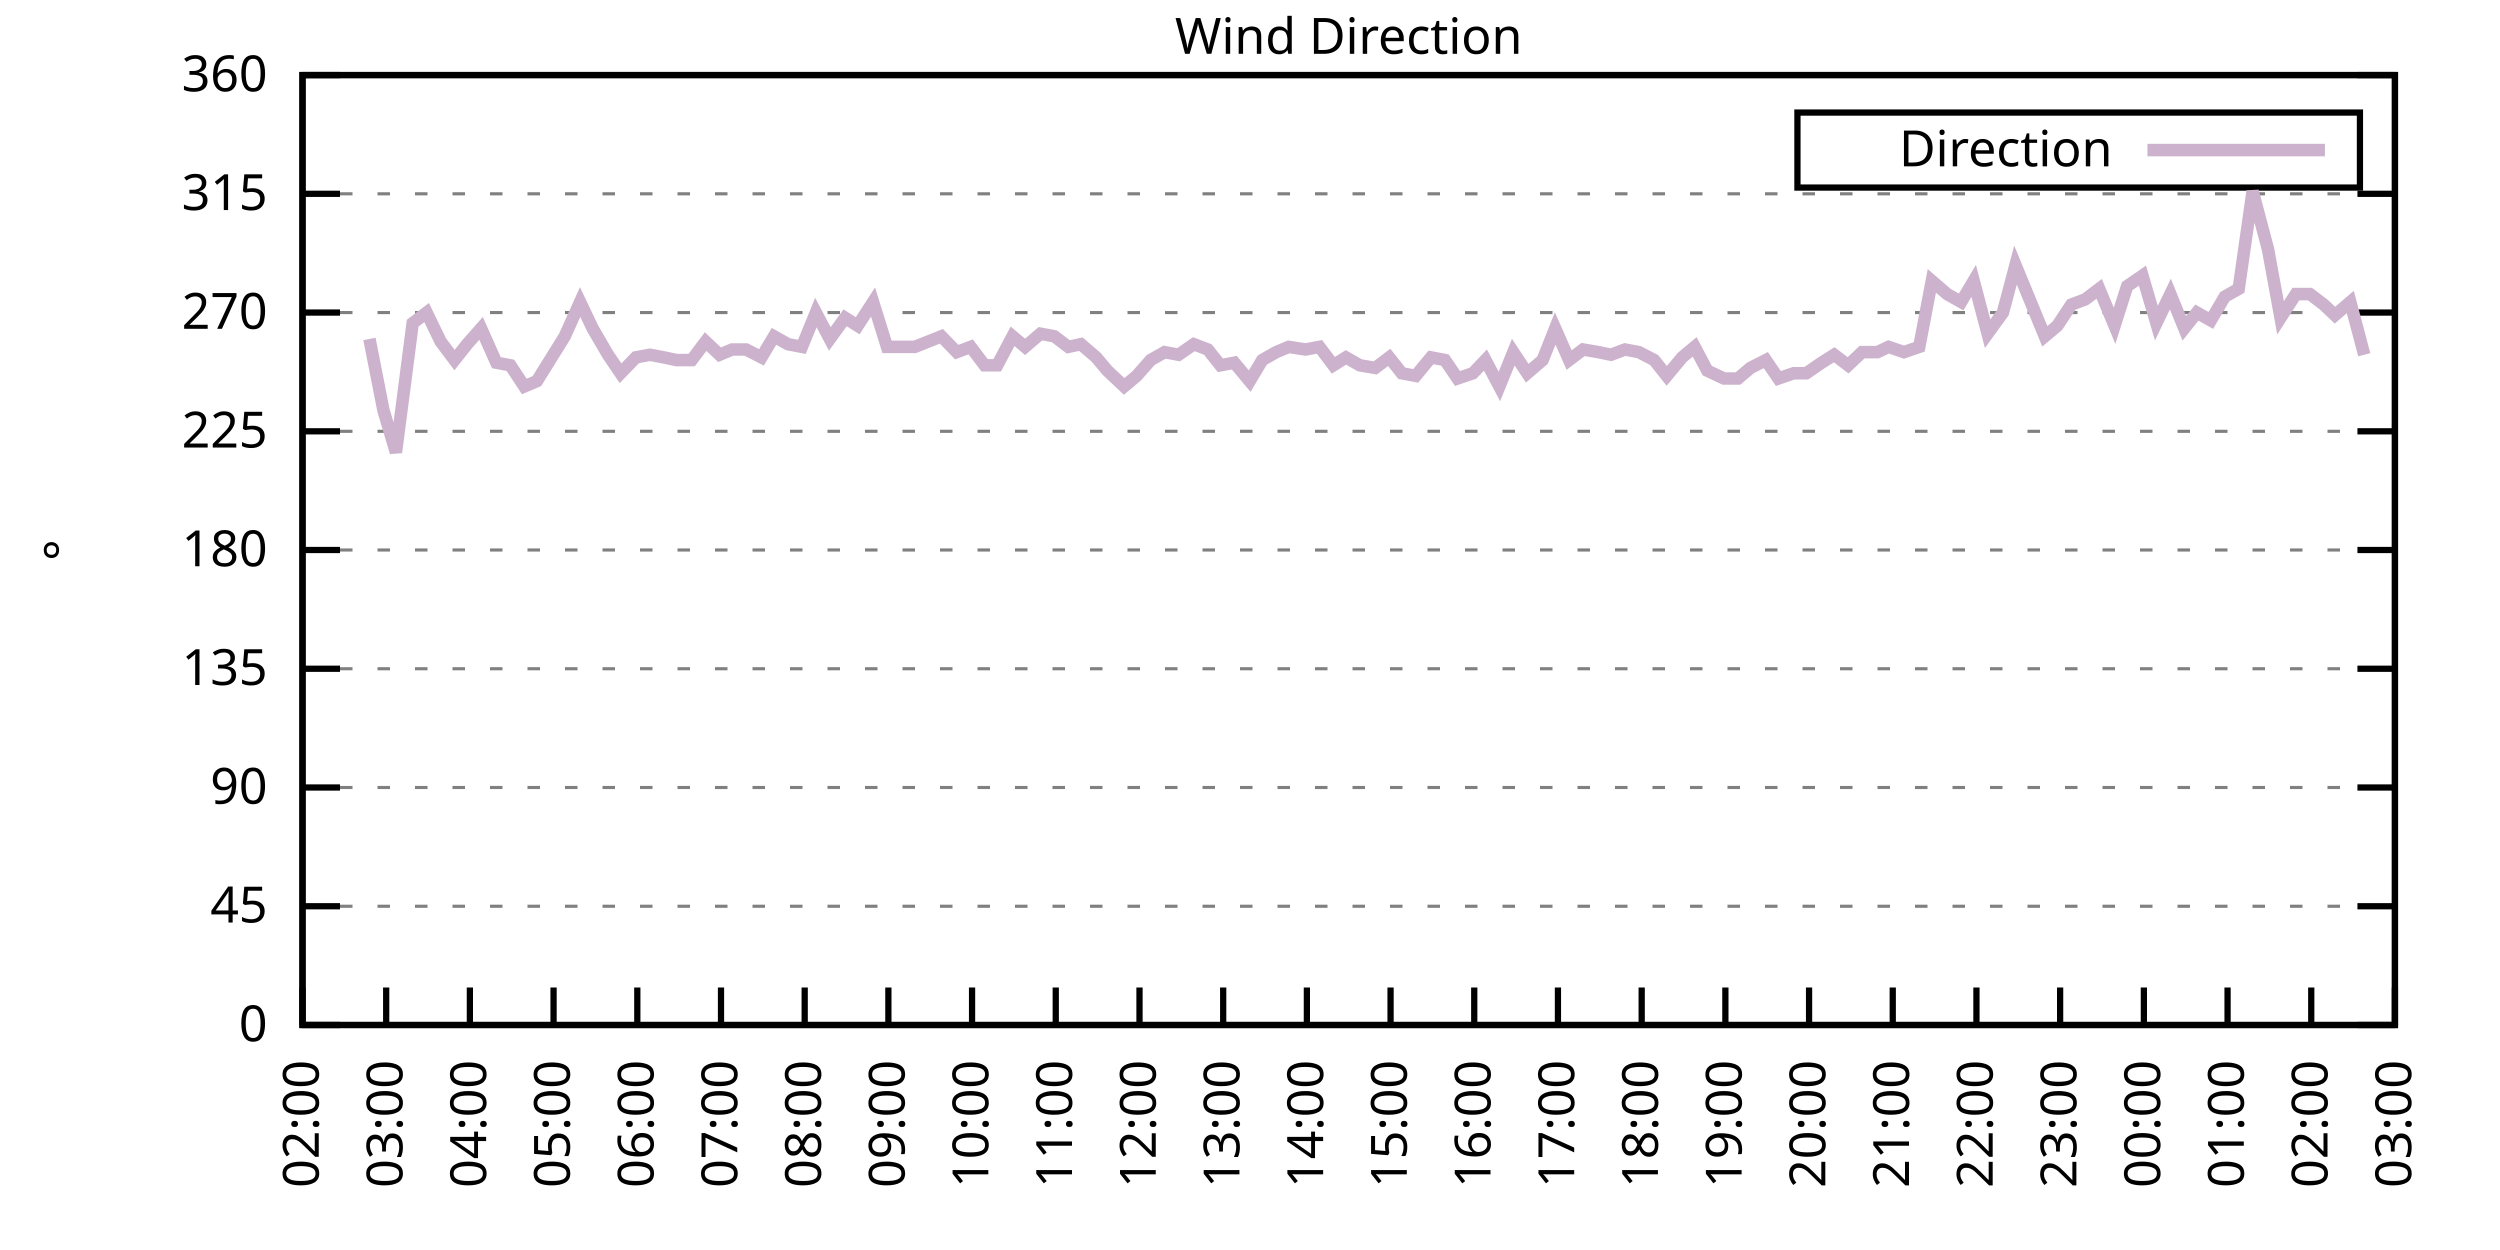
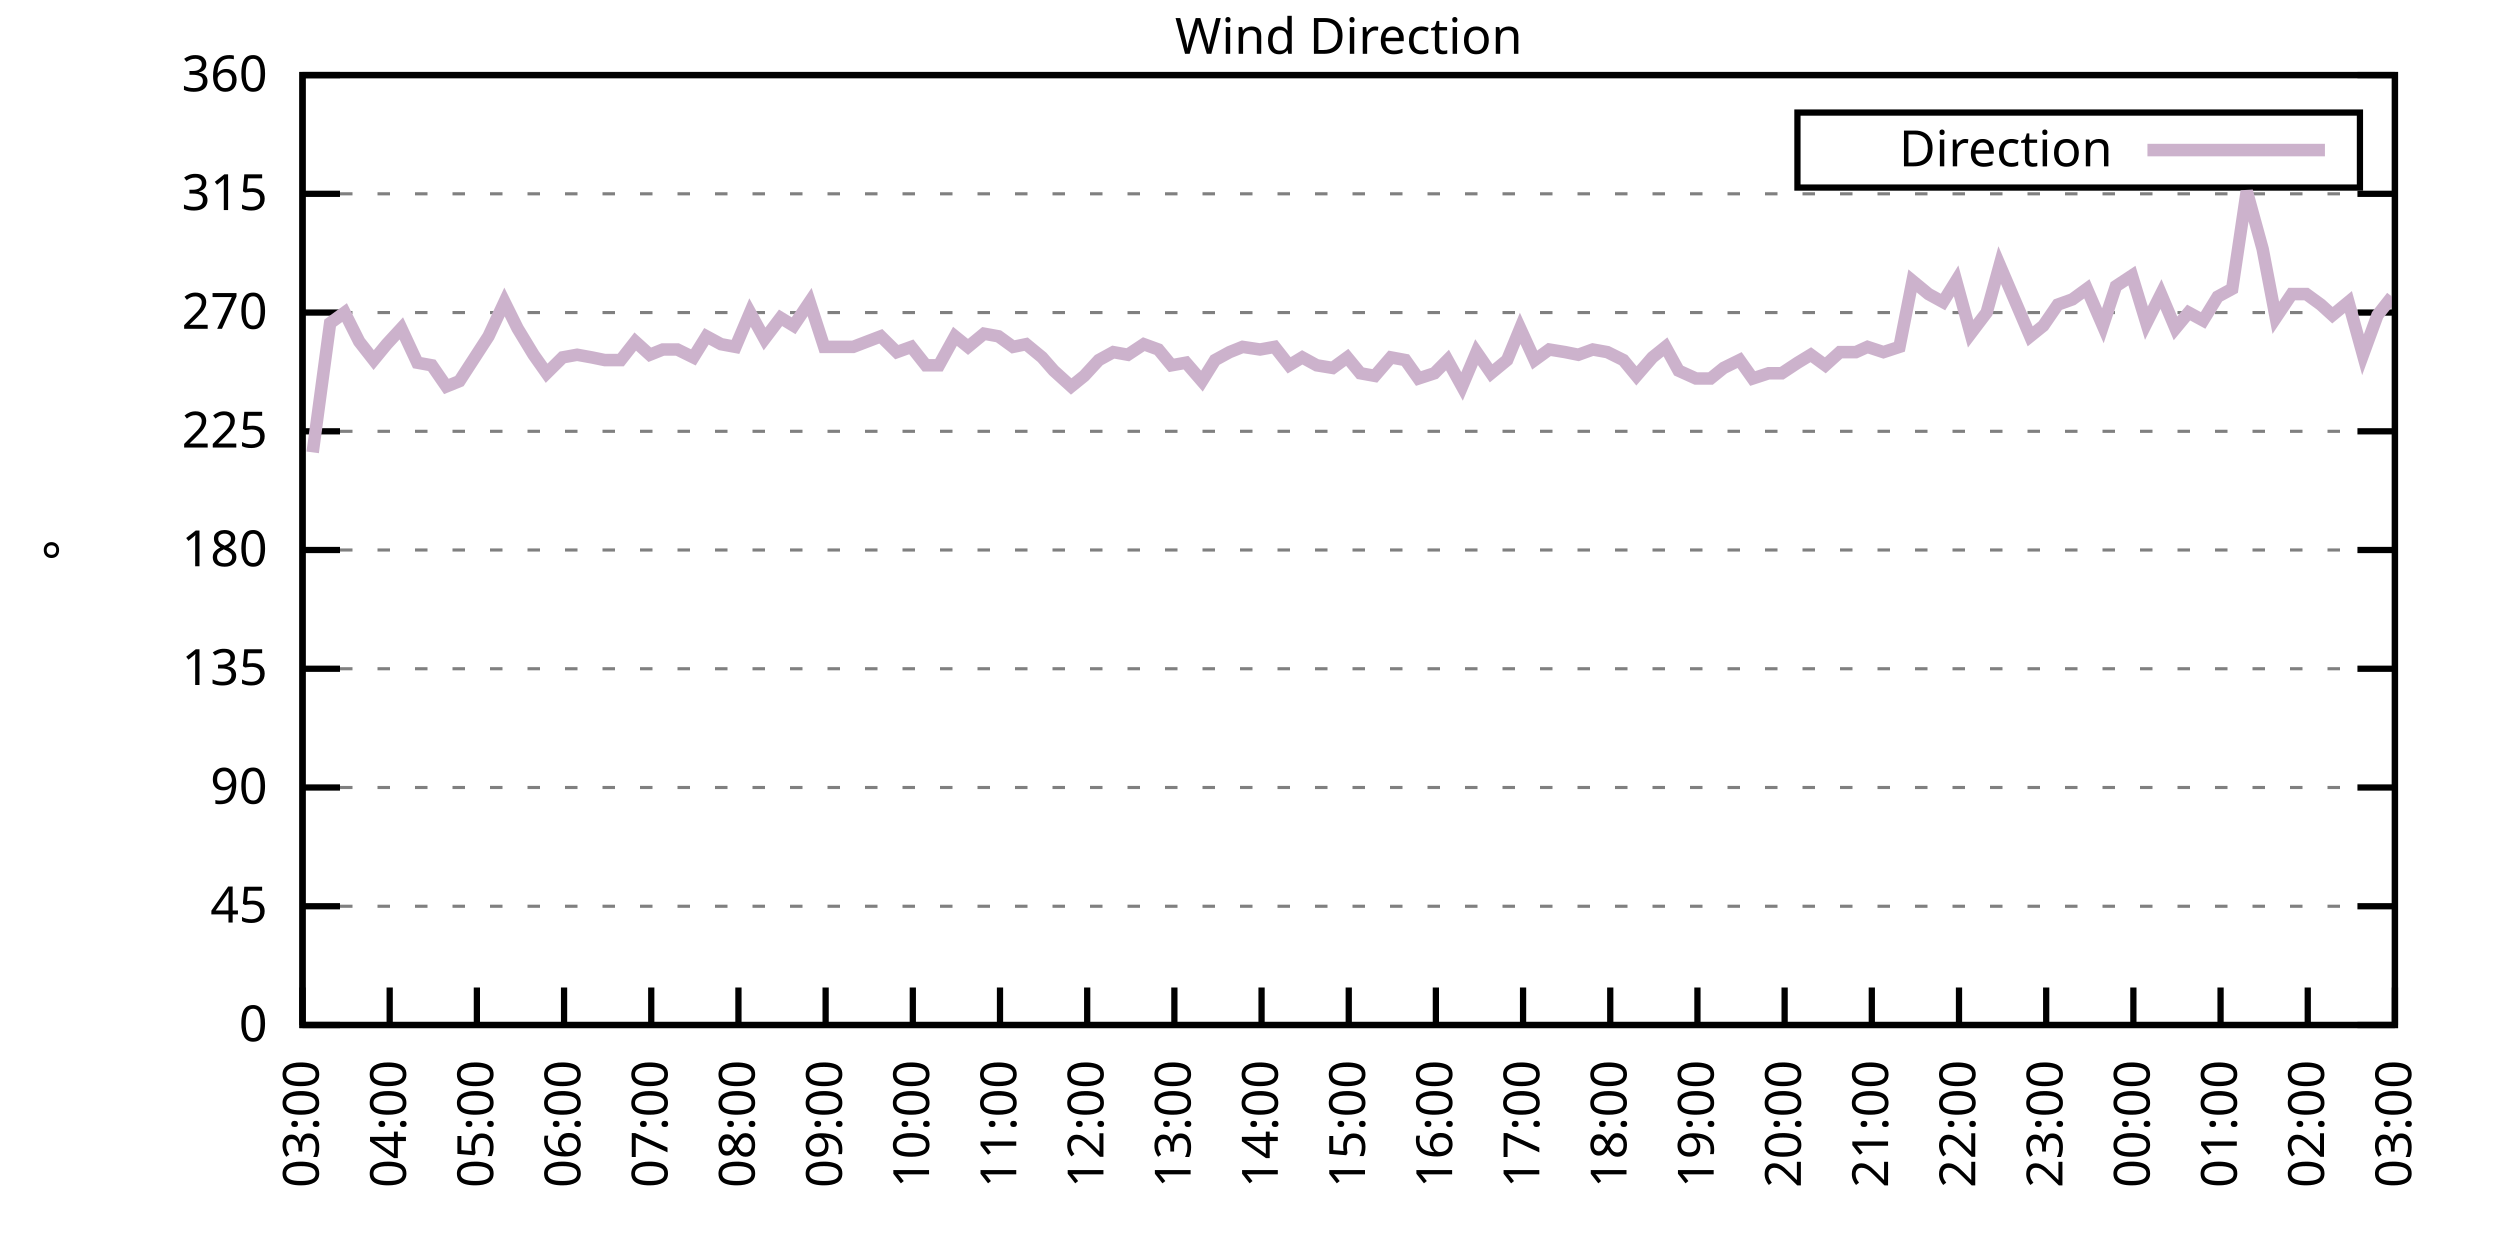
<svg xmlns="http://www.w3.org/2000/svg" xmlns:xlink="http://www.w3.org/1999/xlink" width="400" height="200" viewBox="0 0 400 200">
  <g id="gnuplot_canvas">
    <rect x="0" y="0" width="400" height="200" fill="none" />
    <defs>
      <circle id="gpDot" r="0.5" stroke-width="0.5" stroke="currentColor" />
      <path id="gpPt0" stroke-width="0.333" stroke="currentColor" d="M-1,0 h2 M0,-1 v2" />
      <path id="gpPt1" stroke-width="0.333" stroke="currentColor" d="M-1,-1 L1,1 M1,-1 L-1,1" />
      <path id="gpPt2" stroke-width="0.333" stroke="currentColor" d="M-1,0 L1,0 M0,-1 L0,1 M-1,-1 L1,1 M-1,1 L1,-1" />
      <rect id="gpPt3" stroke-width="0.333" stroke="currentColor" x="-1" y="-1" width="2" height="2" />
      <rect id="gpPt4" stroke-width="0.333" stroke="currentColor" fill="currentColor" x="-1" y="-1" width="2" height="2" />
      <circle id="gpPt5" stroke-width="0.333" stroke="currentColor" cx="0" cy="0" r="1" />
      <use xlink:href="#gpPt5" id="gpPt6" fill="currentColor" stroke="none" />
      <path id="gpPt7" stroke-width="0.333" stroke="currentColor" d="M0,-1.33 L-1.33,0.67 L1.33,0.67 z" />
      <use xlink:href="#gpPt7" id="gpPt8" fill="currentColor" stroke="none" />
      <use xlink:href="#gpPt7" id="gpPt9" stroke="currentColor" transform="rotate(180)" />
      <use xlink:href="#gpPt9" id="gpPt10" fill="currentColor" stroke="none" />
      <use xlink:href="#gpPt3" id="gpPt11" stroke="currentColor" transform="rotate(45)" />
      <use xlink:href="#gpPt11" id="gpPt12" fill="currentColor" stroke="none" />
      <path id="gpPt13" stroke-width="0.333" stroke="currentColor" d="M0,1.330 L1.265,0.411 L0.782,-1.067 L-0.782,-1.076 L-1.265,0.411 z" />
      <use xlink:href="#gpPt13" id="gpPt14" fill="currentColor" stroke="none" />
      <filter id="textbox" filterUnits="objectBoundingBox" x="0" y="0" height="1" width="1">
        <feFlood flood-color="white" flood-opacity="1" result="bgnd" />
        <feComposite in="SourceGraphic" in2="bgnd" operator="atop" />
      </filter>
      <filter id="greybox" filterUnits="objectBoundingBox" x="0" y="0" height="1" width="1">
        <feFlood flood-color="lightgrey" flood-opacity="1" result="grey" />
        <feComposite in="SourceGraphic" in2="grey" operator="atop" />
      </filter>
    </defs>
    <g fill="none" color="white" stroke="currentColor" stroke-width="1.00" stroke-linecap="butt" stroke-linejoin="miter">
</g>
    <g fill="none" color="black" stroke="currentColor" stroke-width="1.00" stroke-linecap="butt" stroke-linejoin="miter">
      <g stroke="none" shape-rendering="crispEdges">
        <polygon fill="rgb(255, 255, 255)" points="48.40,164.00 383.18,164.00 383.18,12.02 48.40,12.02 " />
      </g>
    </g>
    <g fill="none" color="black" stroke="currentColor" stroke-width="1.00" stroke-linecap="butt" stroke-linejoin="miter">
</g>
    <g fill="none" color="black" stroke="black" stroke-width="0.50" stroke-linecap="butt" stroke-linejoin="miter">
</g>
    <g fill="none" color="gray" stroke="currentColor" stroke-width="0.50" stroke-linecap="butt" stroke-linejoin="miter">
      <path stroke="gray" stroke-dasharray="2,4" class="gridline" d="M48.40,164.00 L383.19,164.00  " />
    </g>
    <g fill="none" color="gray" stroke="gray" stroke-width="1.00" stroke-linecap="butt" stroke-linejoin="miter">
</g>
    <g fill="none" color="black" stroke="currentColor" stroke-width="1.00" stroke-linecap="butt" stroke-linejoin="miter">
      <path stroke="black" d="M48.40,164.00 L54.40,164.00 M383.19,164.00 L377.19,164.00  " />
      <g transform="translate(42.80,166.60)" stroke="none" fill="black" font-family="Sans" font-size="8.00" text-anchor="end">
        <text>
          <tspan font-family="Sans"> 0</tspan>
        </text>
      </g>
    </g>
    <g fill="none" color="black" stroke="currentColor" stroke-width="1.00" stroke-linecap="butt" stroke-linejoin="miter">
</g>
    <g fill="none" color="black" stroke="black" stroke-width="0.50" stroke-linecap="butt" stroke-linejoin="miter">
</g>
    <g fill="none" color="gray" stroke="currentColor" stroke-width="0.50" stroke-linecap="butt" stroke-linejoin="miter">
      <path stroke="gray" stroke-dasharray="2,4" class="gridline" d="M48.40,145.00 L383.19,145.00  " />
    </g>
    <g fill="none" color="gray" stroke="gray" stroke-width="1.00" stroke-linecap="butt" stroke-linejoin="miter">
</g>
    <g fill="none" color="black" stroke="currentColor" stroke-width="1.00" stroke-linecap="butt" stroke-linejoin="miter">
      <path stroke="black" d="M48.40,145.00 L54.40,145.00 M383.19,145.00 L377.19,145.00  " />
      <g transform="translate(42.80,147.60)" stroke="none" fill="black" font-family="Sans" font-size="8.00" text-anchor="end">
        <text>
          <tspan font-family="Sans"> 45</tspan>
        </text>
      </g>
    </g>
    <g fill="none" color="black" stroke="currentColor" stroke-width="1.00" stroke-linecap="butt" stroke-linejoin="miter">
</g>
    <g fill="none" color="black" stroke="black" stroke-width="0.50" stroke-linecap="butt" stroke-linejoin="miter">
</g>
    <g fill="none" color="gray" stroke="currentColor" stroke-width="0.50" stroke-linecap="butt" stroke-linejoin="miter">
      <path stroke="gray" stroke-dasharray="2,4" class="gridline" d="M48.40,126.00 L383.19,126.00  " />
    </g>
    <g fill="none" color="gray" stroke="gray" stroke-width="1.00" stroke-linecap="butt" stroke-linejoin="miter">
</g>
    <g fill="none" color="black" stroke="currentColor" stroke-width="1.00" stroke-linecap="butt" stroke-linejoin="miter">
      <path stroke="black" d="M48.40,126.00 L54.40,126.00 M383.19,126.00 L377.19,126.00  " />
      <g transform="translate(42.80,128.60)" stroke="none" fill="black" font-family="Sans" font-size="8.00" text-anchor="end">
        <text>
          <tspan font-family="Sans"> 90</tspan>
        </text>
      </g>
    </g>
    <g fill="none" color="black" stroke="currentColor" stroke-width="1.00" stroke-linecap="butt" stroke-linejoin="miter">
</g>
    <g fill="none" color="black" stroke="black" stroke-width="0.50" stroke-linecap="butt" stroke-linejoin="miter">
</g>
    <g fill="none" color="gray" stroke="currentColor" stroke-width="0.50" stroke-linecap="butt" stroke-linejoin="miter">
      <path stroke="gray" stroke-dasharray="2,4" class="gridline" d="M48.40,107.00 L383.19,107.00  " />
    </g>
    <g fill="none" color="gray" stroke="gray" stroke-width="1.00" stroke-linecap="butt" stroke-linejoin="miter">
</g>
    <g fill="none" color="black" stroke="currentColor" stroke-width="1.00" stroke-linecap="butt" stroke-linejoin="miter">
      <path stroke="black" d="M48.40,107.00 L54.40,107.00 M383.19,107.00 L377.19,107.00  " />
      <g transform="translate(42.80,109.60)" stroke="none" fill="black" font-family="Sans" font-size="8.00" text-anchor="end">
        <text>
          <tspan font-family="Sans"> 135</tspan>
        </text>
      </g>
    </g>
    <g fill="none" color="black" stroke="currentColor" stroke-width="1.00" stroke-linecap="butt" stroke-linejoin="miter">
</g>
    <g fill="none" color="black" stroke="black" stroke-width="0.50" stroke-linecap="butt" stroke-linejoin="miter">
</g>
    <g fill="none" color="gray" stroke="currentColor" stroke-width="0.50" stroke-linecap="butt" stroke-linejoin="miter">
      <path stroke="gray" stroke-dasharray="2,4" class="gridline" d="M48.40,88.00 L383.19,88.00  " />
    </g>
    <g fill="none" color="gray" stroke="gray" stroke-width="1.00" stroke-linecap="butt" stroke-linejoin="miter">
</g>
    <g fill="none" color="black" stroke="currentColor" stroke-width="1.00" stroke-linecap="butt" stroke-linejoin="miter">
      <path stroke="black" d="M48.40,88.00 L54.40,88.00 M383.19,88.00 L377.19,88.00  " />
      <g transform="translate(42.80,90.60)" stroke="none" fill="black" font-family="Sans" font-size="8.00" text-anchor="end">
        <text>
          <tspan font-family="Sans"> 180</tspan>
        </text>
      </g>
    </g>
    <g fill="none" color="black" stroke="currentColor" stroke-width="1.00" stroke-linecap="butt" stroke-linejoin="miter">
</g>
    <g fill="none" color="black" stroke="black" stroke-width="0.50" stroke-linecap="butt" stroke-linejoin="miter">
</g>
    <g fill="none" color="gray" stroke="currentColor" stroke-width="0.50" stroke-linecap="butt" stroke-linejoin="miter">
      <path stroke="gray" stroke-dasharray="2,4" class="gridline" d="M48.40,69.01 L383.19,69.01  " />
    </g>
    <g fill="none" color="gray" stroke="gray" stroke-width="1.00" stroke-linecap="butt" stroke-linejoin="miter">
</g>
    <g fill="none" color="black" stroke="currentColor" stroke-width="1.00" stroke-linecap="butt" stroke-linejoin="miter">
      <path stroke="black" d="M48.40,69.01 L54.40,69.01 M383.19,69.01 L377.19,69.01  " />
      <g transform="translate(42.80,71.61)" stroke="none" fill="black" font-family="Sans" font-size="8.00" text-anchor="end">
        <text>
          <tspan font-family="Sans"> 225</tspan>
        </text>
      </g>
    </g>
    <g fill="none" color="black" stroke="currentColor" stroke-width="1.00" stroke-linecap="butt" stroke-linejoin="miter">
</g>
    <g fill="none" color="black" stroke="black" stroke-width="0.50" stroke-linecap="butt" stroke-linejoin="miter">
</g>
    <g fill="none" color="gray" stroke="currentColor" stroke-width="0.50" stroke-linecap="butt" stroke-linejoin="miter">
      <path stroke="gray" stroke-dasharray="2,4" class="gridline" d="M48.40,50.01 L383.19,50.01  " />
    </g>
    <g fill="none" color="gray" stroke="gray" stroke-width="1.00" stroke-linecap="butt" stroke-linejoin="miter">
</g>
    <g fill="none" color="black" stroke="currentColor" stroke-width="1.00" stroke-linecap="butt" stroke-linejoin="miter">
      <path stroke="black" d="M48.40,50.01 L54.40,50.01 M383.19,50.01 L377.19,50.01  " />
      <g transform="translate(42.80,52.61)" stroke="none" fill="black" font-family="Sans" font-size="8.00" text-anchor="end">
        <text>
          <tspan font-family="Sans"> 270</tspan>
        </text>
      </g>
    </g>
    <g fill="none" color="black" stroke="currentColor" stroke-width="1.00" stroke-linecap="butt" stroke-linejoin="miter">
</g>
    <g fill="none" color="black" stroke="black" stroke-width="0.50" stroke-linecap="butt" stroke-linejoin="miter">
</g>
    <g fill="none" color="gray" stroke="currentColor" stroke-width="0.50" stroke-linecap="butt" stroke-linejoin="miter">
      <path stroke="gray" stroke-dasharray="2,4" class="gridline" d="M48.40,31.01 L383.19,31.01  " />
    </g>
    <g fill="none" color="gray" stroke="gray" stroke-width="1.00" stroke-linecap="butt" stroke-linejoin="miter">
</g>
    <g fill="none" color="black" stroke="currentColor" stroke-width="1.00" stroke-linecap="butt" stroke-linejoin="miter">
      <path stroke="black" d="M48.40,31.01 L54.40,31.01 M383.19,31.01 L377.19,31.01  " />
      <g transform="translate(42.80,33.61)" stroke="none" fill="black" font-family="Sans" font-size="8.00" text-anchor="end">
        <text>
          <tspan font-family="Sans"> 315</tspan>
        </text>
      </g>
    </g>
    <g fill="none" color="black" stroke="currentColor" stroke-width="1.00" stroke-linecap="butt" stroke-linejoin="miter">
</g>
    <g fill="none" color="black" stroke="black" stroke-width="0.50" stroke-linecap="butt" stroke-linejoin="miter">
</g>
    <g fill="none" color="gray" stroke="currentColor" stroke-width="0.50" stroke-linecap="butt" stroke-linejoin="miter">
      <path stroke="gray" stroke-dasharray="2,4" class="gridline" d="M48.40,12.01 L383.19,12.01  " />
    </g>
    <g fill="none" color="gray" stroke="gray" stroke-width="1.00" stroke-linecap="butt" stroke-linejoin="miter">
</g>
    <g fill="none" color="black" stroke="currentColor" stroke-width="1.00" stroke-linecap="butt" stroke-linejoin="miter">
      <path stroke="black" d="M48.40,12.01 L54.40,12.01 M383.19,12.01 L377.19,12.01  " />
      <g transform="translate(42.80,14.61)" stroke="none" fill="black" font-family="Sans" font-size="8.00" text-anchor="end">
        <text>
          <tspan font-family="Sans"> 360</tspan>
        </text>
      </g>
    </g>
    <g fill="none" color="black" stroke="currentColor" stroke-width="1.00" stroke-linecap="butt" stroke-linejoin="miter">
      <path stroke="black" d="M48.40,164.00 L48.40,158.00  " />
      <g transform="translate(51.00,169.60) rotate(270.00)" stroke="none" fill="black" font-family="Sans" font-size="8.00" text-anchor="end">
        <text>
-           <tspan font-family="Sans">02:00</tspan>
-         </text>
-       </g>
-     </g>
-     <g fill="none" color="black" stroke="currentColor" stroke-width="1.00" stroke-linecap="butt" stroke-linejoin="miter">
-       <path stroke="black" d="M61.79,164.00 L61.79,158.00  " />
-       <g transform="translate(64.39,169.60) rotate(270.00)" stroke="none" fill="black" font-family="Sans" font-size="8.00" text-anchor="end">
-         <text>
          <tspan font-family="Sans">03:00</tspan>
        </text>
      </g>
    </g>
    <g fill="none" color="black" stroke="currentColor" stroke-width="1.00" stroke-linecap="butt" stroke-linejoin="miter">
-       <path stroke="black" d="M75.18,164.00 L75.18,158.00  " />
-       <g transform="translate(77.78,169.60) rotate(270.00)" stroke="none" fill="black" font-family="Sans" font-size="8.00" text-anchor="end">
+       <path stroke="black" d="M62.35,164.00 L62.35,158.00  " />
+       <g transform="translate(64.95,169.60) rotate(270.00)" stroke="none" fill="black" font-family="Sans" font-size="8.00" text-anchor="end">
        <text>
          <tspan font-family="Sans">04:00</tspan>
        </text>
      </g>
    </g>
    <g fill="none" color="black" stroke="currentColor" stroke-width="1.00" stroke-linecap="butt" stroke-linejoin="miter">
-       <path stroke="black" d="M88.57,164.00 L88.57,158.00  " />
-       <g transform="translate(91.17,169.60) rotate(270.00)" stroke="none" fill="black" font-family="Sans" font-size="8.00" text-anchor="end">
+       <path stroke="black" d="M76.30,164.00 L76.30,158.00  " />
+       <g transform="translate(78.90,169.60) rotate(270.00)" stroke="none" fill="black" font-family="Sans" font-size="8.00" text-anchor="end">
        <text>
          <tspan font-family="Sans">05:00</tspan>
        </text>
      </g>
    </g>
    <g fill="none" color="black" stroke="currentColor" stroke-width="1.00" stroke-linecap="butt" stroke-linejoin="miter">
-       <path stroke="black" d="M101.97,164.00 L101.97,158.00  " />
-       <g transform="translate(104.57,169.60) rotate(270.00)" stroke="none" fill="black" font-family="Sans" font-size="8.00" text-anchor="end">
+       <path stroke="black" d="M90.25,164.00 L90.25,158.00  " />
+       <g transform="translate(92.85,169.60) rotate(270.00)" stroke="none" fill="black" font-family="Sans" font-size="8.00" text-anchor="end">
        <text>
          <tspan font-family="Sans">06:00</tspan>
        </text>
      </g>
    </g>
    <g fill="none" color="black" stroke="currentColor" stroke-width="1.00" stroke-linecap="butt" stroke-linejoin="miter">
-       <path stroke="black" d="M115.36,164.00 L115.36,158.00  " />
-       <g transform="translate(117.96,169.60) rotate(270.00)" stroke="none" fill="black" font-family="Sans" font-size="8.00" text-anchor="end">
+       <path stroke="black" d="M104.20,164.00 L104.20,158.00  " />
+       <g transform="translate(106.80,169.60) rotate(270.00)" stroke="none" fill="black" font-family="Sans" font-size="8.00" text-anchor="end">
        <text>
          <tspan font-family="Sans">07:00</tspan>
        </text>
      </g>
    </g>
    <g fill="none" color="black" stroke="currentColor" stroke-width="1.00" stroke-linecap="butt" stroke-linejoin="miter">
-       <path stroke="black" d="M128.75,164.00 L128.75,158.00  " />
-       <g transform="translate(131.35,169.60) rotate(270.00)" stroke="none" fill="black" font-family="Sans" font-size="8.00" text-anchor="end">
+       <path stroke="black" d="M118.15,164.00 L118.15,158.00  " />
+       <g transform="translate(120.75,169.60) rotate(270.00)" stroke="none" fill="black" font-family="Sans" font-size="8.00" text-anchor="end">
        <text>
          <tspan font-family="Sans">08:00</tspan>
        </text>
      </g>
    </g>
    <g fill="none" color="black" stroke="currentColor" stroke-width="1.00" stroke-linecap="butt" stroke-linejoin="miter">
-       <path stroke="black" d="M142.14,164.00 L142.14,158.00  " />
-       <g transform="translate(144.74,169.60) rotate(270.00)" stroke="none" fill="black" font-family="Sans" font-size="8.00" text-anchor="end">
+       <path stroke="black" d="M132.10,164.00 L132.10,158.00  " />
+       <g transform="translate(134.70,169.60) rotate(270.00)" stroke="none" fill="black" font-family="Sans" font-size="8.00" text-anchor="end">
        <text>
          <tspan font-family="Sans">09:00</tspan>
        </text>
      </g>
    </g>
    <g fill="none" color="black" stroke="currentColor" stroke-width="1.00" stroke-linecap="butt" stroke-linejoin="miter">
-       <path stroke="black" d="M155.53,164.00 L155.53,158.00  " />
-       <g transform="translate(158.13,169.60) rotate(270.00)" stroke="none" fill="black" font-family="Sans" font-size="8.00" text-anchor="end">
+       <path stroke="black" d="M146.05,164.00 L146.05,158.00  " />
+       <g transform="translate(148.65,169.60) rotate(270.00)" stroke="none" fill="black" font-family="Sans" font-size="8.00" text-anchor="end">
        <text>
          <tspan font-family="Sans">10:00</tspan>
        </text>
      </g>
    </g>
    <g fill="none" color="black" stroke="currentColor" stroke-width="1.00" stroke-linecap="butt" stroke-linejoin="miter">
-       <path stroke="black" d="M168.92,164.00 L168.92,158.00  " />
-       <g transform="translate(171.52,169.60) rotate(270.00)" stroke="none" fill="black" font-family="Sans" font-size="8.00" text-anchor="end">
+       <path stroke="black" d="M160.00,164.00 L160.00,158.00  " />
+       <g transform="translate(162.60,169.60) rotate(270.00)" stroke="none" fill="black" font-family="Sans" font-size="8.00" text-anchor="end">
        <text>
          <tspan font-family="Sans">11:00</tspan>
        </text>
      </g>
    </g>
    <g fill="none" color="black" stroke="currentColor" stroke-width="1.00" stroke-linecap="butt" stroke-linejoin="miter">
-       <path stroke="black" d="M182.32,164.00 L182.32,158.00  " />
-       <g transform="translate(184.92,169.60) rotate(270.00)" stroke="none" fill="black" font-family="Sans" font-size="8.00" text-anchor="end">
+       <path stroke="black" d="M173.95,164.00 L173.95,158.00  " />
+       <g transform="translate(176.55,169.60) rotate(270.00)" stroke="none" fill="black" font-family="Sans" font-size="8.00" text-anchor="end">
        <text>
          <tspan font-family="Sans">12:00</tspan>
        </text>
      </g>
    </g>
    <g fill="none" color="black" stroke="currentColor" stroke-width="1.00" stroke-linecap="butt" stroke-linejoin="miter">
-       <path stroke="black" d="M195.71,164.00 L195.71,158.00  " />
-       <g transform="translate(198.31,169.60) rotate(270.00)" stroke="none" fill="black" font-family="Sans" font-size="8.00" text-anchor="end">
+       <path stroke="black" d="M187.90,164.00 L187.90,158.00  " />
+       <g transform="translate(190.50,169.60) rotate(270.00)" stroke="none" fill="black" font-family="Sans" font-size="8.00" text-anchor="end">
        <text>
          <tspan font-family="Sans">13:00</tspan>
        </text>
      </g>
    </g>
    <g fill="none" color="black" stroke="currentColor" stroke-width="1.00" stroke-linecap="butt" stroke-linejoin="miter">
-       <path stroke="black" d="M209.10,164.00 L209.10,158.00  " />
-       <g transform="translate(211.70,169.60) rotate(270.00)" stroke="none" fill="black" font-family="Sans" font-size="8.00" text-anchor="end">
+       <path stroke="black" d="M201.85,164.00 L201.85,158.00  " />
+       <g transform="translate(204.45,169.60) rotate(270.00)" stroke="none" fill="black" font-family="Sans" font-size="8.00" text-anchor="end">
        <text>
          <tspan font-family="Sans">14:00</tspan>
        </text>
      </g>
    </g>
    <g fill="none" color="black" stroke="currentColor" stroke-width="1.00" stroke-linecap="butt" stroke-linejoin="miter">
-       <path stroke="black" d="M222.49,164.00 L222.49,158.00  " />
-       <g transform="translate(225.09,169.60) rotate(270.00)" stroke="none" fill="black" font-family="Sans" font-size="8.00" text-anchor="end">
+       <path stroke="black" d="M215.80,164.00 L215.80,158.00  " />
+       <g transform="translate(218.40,169.60) rotate(270.00)" stroke="none" fill="black" font-family="Sans" font-size="8.00" text-anchor="end">
        <text>
          <tspan font-family="Sans">15:00</tspan>
        </text>
      </g>
    </g>
    <g fill="none" color="black" stroke="currentColor" stroke-width="1.00" stroke-linecap="butt" stroke-linejoin="miter">
-       <path stroke="black" d="M235.88,164.00 L235.88,158.00  " />
-       <g transform="translate(238.48,169.60) rotate(270.00)" stroke="none" fill="black" font-family="Sans" font-size="8.00" text-anchor="end">
+       <path stroke="black" d="M229.74,164.00 L229.74,158.00  " />
+       <g transform="translate(232.34,169.60) rotate(270.00)" stroke="none" fill="black" font-family="Sans" font-size="8.00" text-anchor="end">
        <text>
          <tspan font-family="Sans">16:00</tspan>
        </text>
      </g>
    </g>
    <g fill="none" color="black" stroke="currentColor" stroke-width="1.00" stroke-linecap="butt" stroke-linejoin="miter">
-       <path stroke="black" d="M249.27,164.00 L249.27,158.00  " />
-       <g transform="translate(251.87,169.60) rotate(270.00)" stroke="none" fill="black" font-family="Sans" font-size="8.00" text-anchor="end">
+       <path stroke="black" d="M243.69,164.00 L243.69,158.00  " />
+       <g transform="translate(246.29,169.60) rotate(270.00)" stroke="none" fill="black" font-family="Sans" font-size="8.00" text-anchor="end">
        <text>
          <tspan font-family="Sans">17:00</tspan>
        </text>
      </g>
    </g>
    <g fill="none" color="black" stroke="currentColor" stroke-width="1.00" stroke-linecap="butt" stroke-linejoin="miter">
-       <path stroke="black" d="M262.67,164.00 L262.67,158.00  " />
-       <g transform="translate(265.27,169.60) rotate(270.00)" stroke="none" fill="black" font-family="Sans" font-size="8.00" text-anchor="end">
+       <path stroke="black" d="M257.64,164.00 L257.64,158.00  " />
+       <g transform="translate(260.24,169.60) rotate(270.00)" stroke="none" fill="black" font-family="Sans" font-size="8.00" text-anchor="end">
        <text>
          <tspan font-family="Sans">18:00</tspan>
        </text>
      </g>
    </g>
    <g fill="none" color="black" stroke="currentColor" stroke-width="1.00" stroke-linecap="butt" stroke-linejoin="miter">
-       <path stroke="black" d="M276.06,164.00 L276.06,158.00  " />
-       <g transform="translate(278.66,169.60) rotate(270.00)" stroke="none" fill="black" font-family="Sans" font-size="8.00" text-anchor="end">
+       <path stroke="black" d="M271.59,164.00 L271.59,158.00  " />
+       <g transform="translate(274.19,169.60) rotate(270.00)" stroke="none" fill="black" font-family="Sans" font-size="8.00" text-anchor="end">
        <text>
          <tspan font-family="Sans">19:00</tspan>
        </text>
      </g>
    </g>
    <g fill="none" color="black" stroke="currentColor" stroke-width="1.00" stroke-linecap="butt" stroke-linejoin="miter">
-       <path stroke="black" d="M289.45,164.00 L289.45,158.00  " />
-       <g transform="translate(292.05,169.60) rotate(270.00)" stroke="none" fill="black" font-family="Sans" font-size="8.00" text-anchor="end">
+       <path stroke="black" d="M285.54,164.00 L285.54,158.00  " />
+       <g transform="translate(288.14,169.60) rotate(270.00)" stroke="none" fill="black" font-family="Sans" font-size="8.00" text-anchor="end">
        <text>
          <tspan font-family="Sans">20:00</tspan>
        </text>
      </g>
    </g>
    <g fill="none" color="black" stroke="currentColor" stroke-width="1.00" stroke-linecap="butt" stroke-linejoin="miter">
-       <path stroke="black" d="M302.84,164.00 L302.84,158.00  " />
-       <g transform="translate(305.44,169.60) rotate(270.00)" stroke="none" fill="black" font-family="Sans" font-size="8.00" text-anchor="end">
+       <path stroke="black" d="M299.49,164.00 L299.49,158.00  " />
+       <g transform="translate(302.09,169.60) rotate(270.00)" stroke="none" fill="black" font-family="Sans" font-size="8.00" text-anchor="end">
        <text>
          <tspan font-family="Sans">21:00</tspan>
        </text>
      </g>
    </g>
    <g fill="none" color="black" stroke="currentColor" stroke-width="1.00" stroke-linecap="butt" stroke-linejoin="miter">
-       <path stroke="black" d="M316.23,164.00 L316.23,158.00  " />
-       <g transform="translate(318.83,169.60) rotate(270.00)" stroke="none" fill="black" font-family="Sans" font-size="8.00" text-anchor="end">
+       <path stroke="black" d="M313.44,164.00 L313.44,158.00  " />
+       <g transform="translate(316.04,169.60) rotate(270.00)" stroke="none" fill="black" font-family="Sans" font-size="8.00" text-anchor="end">
        <text>
          <tspan font-family="Sans">22:00</tspan>
        </text>
      </g>
    </g>
    <g fill="none" color="black" stroke="currentColor" stroke-width="1.00" stroke-linecap="butt" stroke-linejoin="miter">
-       <path stroke="black" d="M329.62,164.00 L329.62,158.00  " />
-       <g transform="translate(332.22,169.60) rotate(270.00)" stroke="none" fill="black" font-family="Sans" font-size="8.00" text-anchor="end">
+       <path stroke="black" d="M327.39,164.00 L327.39,158.00  " />
+       <g transform="translate(329.99,169.60) rotate(270.00)" stroke="none" fill="black" font-family="Sans" font-size="8.00" text-anchor="end">
        <text>
          <tspan font-family="Sans">23:00</tspan>
        </text>
      </g>
    </g>
    <g fill="none" color="black" stroke="currentColor" stroke-width="1.00" stroke-linecap="butt" stroke-linejoin="miter">
-       <path stroke="black" d="M343.02,164.00 L343.02,158.00  " />
-       <g transform="translate(345.62,169.60) rotate(270.00)" stroke="none" fill="black" font-family="Sans" font-size="8.00" text-anchor="end">
+       <path stroke="black" d="M341.34,164.00 L341.34,158.00  " />
+       <g transform="translate(343.94,169.60) rotate(270.00)" stroke="none" fill="black" font-family="Sans" font-size="8.00" text-anchor="end">
        <text>
          <tspan font-family="Sans">00:00</tspan>
        </text>
      </g>
    </g>
    <g fill="none" color="black" stroke="currentColor" stroke-width="1.00" stroke-linecap="butt" stroke-linejoin="miter">
-       <path stroke="black" d="M356.41,164.00 L356.41,158.00  " />
-       <g transform="translate(359.01,169.60) rotate(270.00)" stroke="none" fill="black" font-family="Sans" font-size="8.00" text-anchor="end">
+       <path stroke="black" d="M355.29,164.00 L355.29,158.00  " />
+       <g transform="translate(357.89,169.60) rotate(270.00)" stroke="none" fill="black" font-family="Sans" font-size="8.00" text-anchor="end">
        <text>
          <tspan font-family="Sans">01:00</tspan>
        </text>
      </g>
    </g>
    <g fill="none" color="black" stroke="currentColor" stroke-width="1.00" stroke-linecap="butt" stroke-linejoin="miter">
-       <path stroke="black" d="M369.80,164.00 L369.80,158.00  " />
-       <g transform="translate(372.40,169.60) rotate(270.00)" stroke="none" fill="black" font-family="Sans" font-size="8.00" text-anchor="end">
+       <path stroke="black" d="M369.24,164.00 L369.24,158.00  " />
+       <g transform="translate(371.84,169.60) rotate(270.00)" stroke="none" fill="black" font-family="Sans" font-size="8.00" text-anchor="end">
        <text>
          <tspan font-family="Sans">02:00</tspan>
        </text>
      </g>
    </g>
    <g fill="none" color="black" stroke="currentColor" stroke-width="1.00" stroke-linecap="butt" stroke-linejoin="miter">
      <path stroke="black" d="M383.19,164.00 L383.19,158.00  " />
      <g transform="translate(385.79,169.60) rotate(270.00)" stroke="none" fill="black" font-family="Sans" font-size="8.00" text-anchor="end">
        <text>
          <tspan font-family="Sans">03:00</tspan>
        </text>
      </g>
    </g>
    <g fill="none" color="black" stroke="currentColor" stroke-width="1.00" stroke-linecap="butt" stroke-linejoin="miter">
</g>
    <g fill="none" color="black" stroke="currentColor" stroke-width="1.00" stroke-linecap="butt" stroke-linejoin="miter">
      <path stroke="black" d="M48.40,12.01 L48.40,164.00 L383.19,164.00 L383.19,12.01 L48.40,12.01 Z  " />
    </g>
    <g fill="none" color="black" stroke="currentColor" stroke-width="1.00" stroke-linecap="butt" stroke-linejoin="miter">
</g>
    <g fill="none" color="black" stroke="currentColor" stroke-width="1.00" stroke-linecap="butt" stroke-linejoin="miter">
      <path stroke="black" d="M287.59,30.01 L287.59,18.01 L377.59,18.01 L377.59,30.01 L287.59,30.01 Z  " />
    </g>
    <g id="Wind_direction_plot_1">
      <g fill="none" color="white" stroke="black" stroke-width="2.00" stroke-linecap="butt" stroke-linejoin="miter">
</g>
      <g fill="none" color="black" stroke="currentColor" stroke-width="2.00" stroke-linecap="butt" stroke-linejoin="miter">
        <g transform="translate(337.99,26.61)" stroke="none" fill="black" font-family="Sans" font-size="8.00" text-anchor="end">
          <text>
            <tspan font-family="Sans">Direction</tspan>
          </text>
        </g>
      </g>
      <g fill="none" color="black" stroke="currentColor" stroke-width="2.00" stroke-linecap="butt" stroke-linejoin="miter">
-         <path stroke="rgb(204, 178, 204)" d="M343.59,24.01 L371.99,24.01 M59.11,54.23 L61.35,65.63 L63.35,72.38 L66.03,51.70 L68.26,50.01 L70.50,54.65   L72.73,57.61 L74.74,55.07 L76.97,52.54 L79.42,58.03 L81.66,58.45 L83.89,61.83 L85.90,60.98 L90.36,53.81   L92.82,48.32 L94.82,52.54 L97.28,56.76 L99.29,59.72 L101.74,57.18 L103.98,56.76 L106.21,57.18 L108.22,57.61   L110.67,57.61 L112.90,54.65 L115.13,56.76 L117.14,55.92 L119.38,55.92 L121.83,57.18 L123.84,53.81 L126.07,55.07   L128.30,55.50 L130.54,50.01 L132.77,54.23 L135.22,50.85 L137.23,52.12 L139.69,48.32 L141.92,55.50 L143.93,55.50   L146.38,55.50 L150.62,53.81 L153.08,56.34 L155.31,55.50 L157.54,58.45 L159.55,58.45 L162.01,53.81 L164.01,55.50   L166.47,53.39 L168.70,53.81 L170.93,55.50 L172.94,55.07 L175.40,57.18 L177.18,59.30 L179.86,61.83 L181.87,60.14   L184.10,57.61 L186.33,56.34 L188.57,56.76 L191.02,55.07 L193.25,55.92 L195.26,58.45 L197.49,58.03 L199.95,60.98   L201.96,57.61 L204.19,56.34 L206.20,55.50 L208.88,55.92 L211.11,55.50 L213.34,58.45 L215.35,57.18 L217.58,58.45   L220.04,58.87 L222.27,57.18 L224.28,59.72 L226.51,60.14 L228.96,57.18 L231.20,57.61 L233.20,60.56 L235.66,59.72   L237.67,57.61 L239.90,61.83 L242.13,56.34 L244.36,59.72 L246.82,57.61 L248.83,52.54 L251.06,57.61 L253.29,55.92   L255.75,56.34 L257.76,56.76 L259.99,55.92 L262.22,56.34 L264.67,57.61 L266.68,60.14 L269.14,57.18 L271.15,55.50   L273.16,59.30 L275.83,60.56 L278.07,60.56 L280.07,58.87 L282.53,57.61 L284.54,60.56 L286.99,59.72 L289.00,59.72   L291.46,58.03 L293.47,56.76 L295.70,58.45 L297.93,56.34 L300.39,56.34 L302.17,55.50 L304.63,56.34 L307.08,55.50   L309.09,44.94 L311.54,47.05 L313.78,48.32 L315.79,44.94 L318.02,53.39 L320.47,50.01 L322.48,42.41 L327.17,53.81   L329.18,52.12 L331.41,48.74 L333.64,47.90 L335.87,46.21 L338.33,52.12 L340.34,45.79 L342.79,44.10 L345.02,51.70   L347.26,47.05 L349.49,52.54 L351.50,50.01 L353.73,51.27 L355.96,47.47 L358.19,46.21 L360.42,30.59 L362.88,39.87   L364.89,50.85 L367.34,47.05 L369.58,47.05 L371.81,48.74 L373.59,50.43 L376.05,48.32 L378.28,56.76  " />
+         <path stroke="rgb(204, 178, 204)" d="M343.59,24.01 L371.99,24.01 M50.03,72.38 L52.82,51.70 L55.14,50.01 L57.47,54.65 L59.79,57.61 L61.88,55.07   L64.21,52.54 L66.77,58.03 L69.09,58.45 L71.42,61.83 L73.51,60.98 L78.16,53.81 L80.72,48.32 L82.81,52.54   L85.37,56.76 L87.46,59.72 L90.02,57.18 L92.34,56.76 L94.67,57.18 L96.76,57.61 L99.32,57.61 L101.64,54.65   L103.97,56.76 L106.06,55.92 L108.38,55.92 L110.94,57.18 L113.03,53.81 L115.36,55.07 L117.68,55.50 L120.01,50.01   L122.33,54.23 L124.89,50.85 L126.98,52.12 L129.54,48.32 L131.87,55.50 L133.96,55.50 L136.51,55.50 L140.93,53.81   L143.49,56.34 L145.81,55.50 L148.14,58.45 L150.23,58.45 L152.79,53.81 L154.88,55.50 L157.44,53.39 L159.76,53.81   L162.09,55.50 L164.18,55.07 L166.74,57.18 L168.60,59.30 L171.39,61.83 L173.48,60.14 L175.81,57.61 L178.13,56.34   L180.46,56.76 L183.01,55.07 L185.34,55.92 L187.43,58.45 L189.76,58.03 L192.31,60.98 L194.41,57.61 L196.73,56.34   L198.82,55.50 L201.61,55.92 L203.94,55.50 L206.26,58.45 L208.36,57.18 L210.68,58.45 L213.24,58.87 L215.56,57.18   L217.65,59.72 L219.98,60.14 L222.54,57.18 L224.86,57.61 L226.95,60.56 L229.51,59.72 L231.60,57.61 L233.93,61.83   L236.25,56.34 L238.58,59.72 L241.14,57.61 L243.23,52.54 L245.55,57.61 L247.88,55.92 L250.44,56.34 L252.53,56.76   L254.85,55.92 L257.18,56.34 L259.74,57.61 L261.83,60.14 L264.39,57.18 L266.48,55.50 L268.57,59.30 L271.36,60.56   L273.69,60.56 L275.78,58.87 L278.34,57.61 L280.43,60.56 L282.99,59.72 L285.08,59.72 L287.64,58.03 L289.73,56.76   L292.05,58.45 L294.38,56.34 L296.94,56.34 L298.80,55.50 L301.35,56.34 L303.91,55.50 L306.00,44.94 L308.56,47.05   L310.88,48.32 L312.98,44.94 L315.30,53.39 L317.86,50.01 L319.95,42.41 L324.83,53.81 L326.93,52.12 L329.25,48.74   L331.58,47.90 L333.90,46.21 L336.46,52.12 L338.55,45.79 L341.11,44.10 L343.43,51.70 L345.76,47.05 L348.08,52.54   L350.18,50.01 L352.50,51.27 L354.83,47.47 L357.15,46.21 L359.48,30.59 L362.03,39.87 L364.13,50.85 L366.68,47.05   L369.01,47.05 L371.33,48.74 L373.19,50.43 L375.75,48.32 L378.08,56.76 L380.40,50.43 L382.73,47.47  " />
      </g>
    </g>
    <g fill="none" color="black" stroke="currentColor" stroke-width="2.00" stroke-linecap="butt" stroke-linejoin="miter">
</g>
    <g fill="none" color="black" stroke="black" stroke-width="1.00" stroke-linecap="butt" stroke-linejoin="miter">
</g>
    <g fill="none" color="black" stroke="currentColor" stroke-width="1.00" stroke-linecap="butt" stroke-linejoin="miter">
      <path stroke="black" d="M48.40,12.01 L48.40,164.00 L383.19,164.00 L383.19,12.01 L48.40,12.01 Z  " />
      <g transform="translate(12.80,88.01) rotate(270.00)" stroke="none" fill="black" font-family="Sans" font-size="8.00" text-anchor="middle">
        <text>
          <tspan font-family="Sans">°</tspan>
        </text>
      </g>
    </g>
    <g fill="none" color="black" stroke="currentColor" stroke-width="1.00" stroke-linecap="butt" stroke-linejoin="miter">
</g>
    <g fill="none" color="black" stroke="currentColor" stroke-width="1.00" stroke-linecap="butt" stroke-linejoin="miter">
      <g transform="translate(215.79,8.61)" stroke="none" fill="black" font-family="Sans" font-size="8.00" text-anchor="middle">
        <text>
          <tspan font-family="Sans">Wind Direction</tspan>
        </text>
      </g>
    </g>
    <g fill="none" color="black" stroke="currentColor" stroke-width="1.00" stroke-linecap="butt" stroke-linejoin="miter">
</g>
  </g>
</svg>
